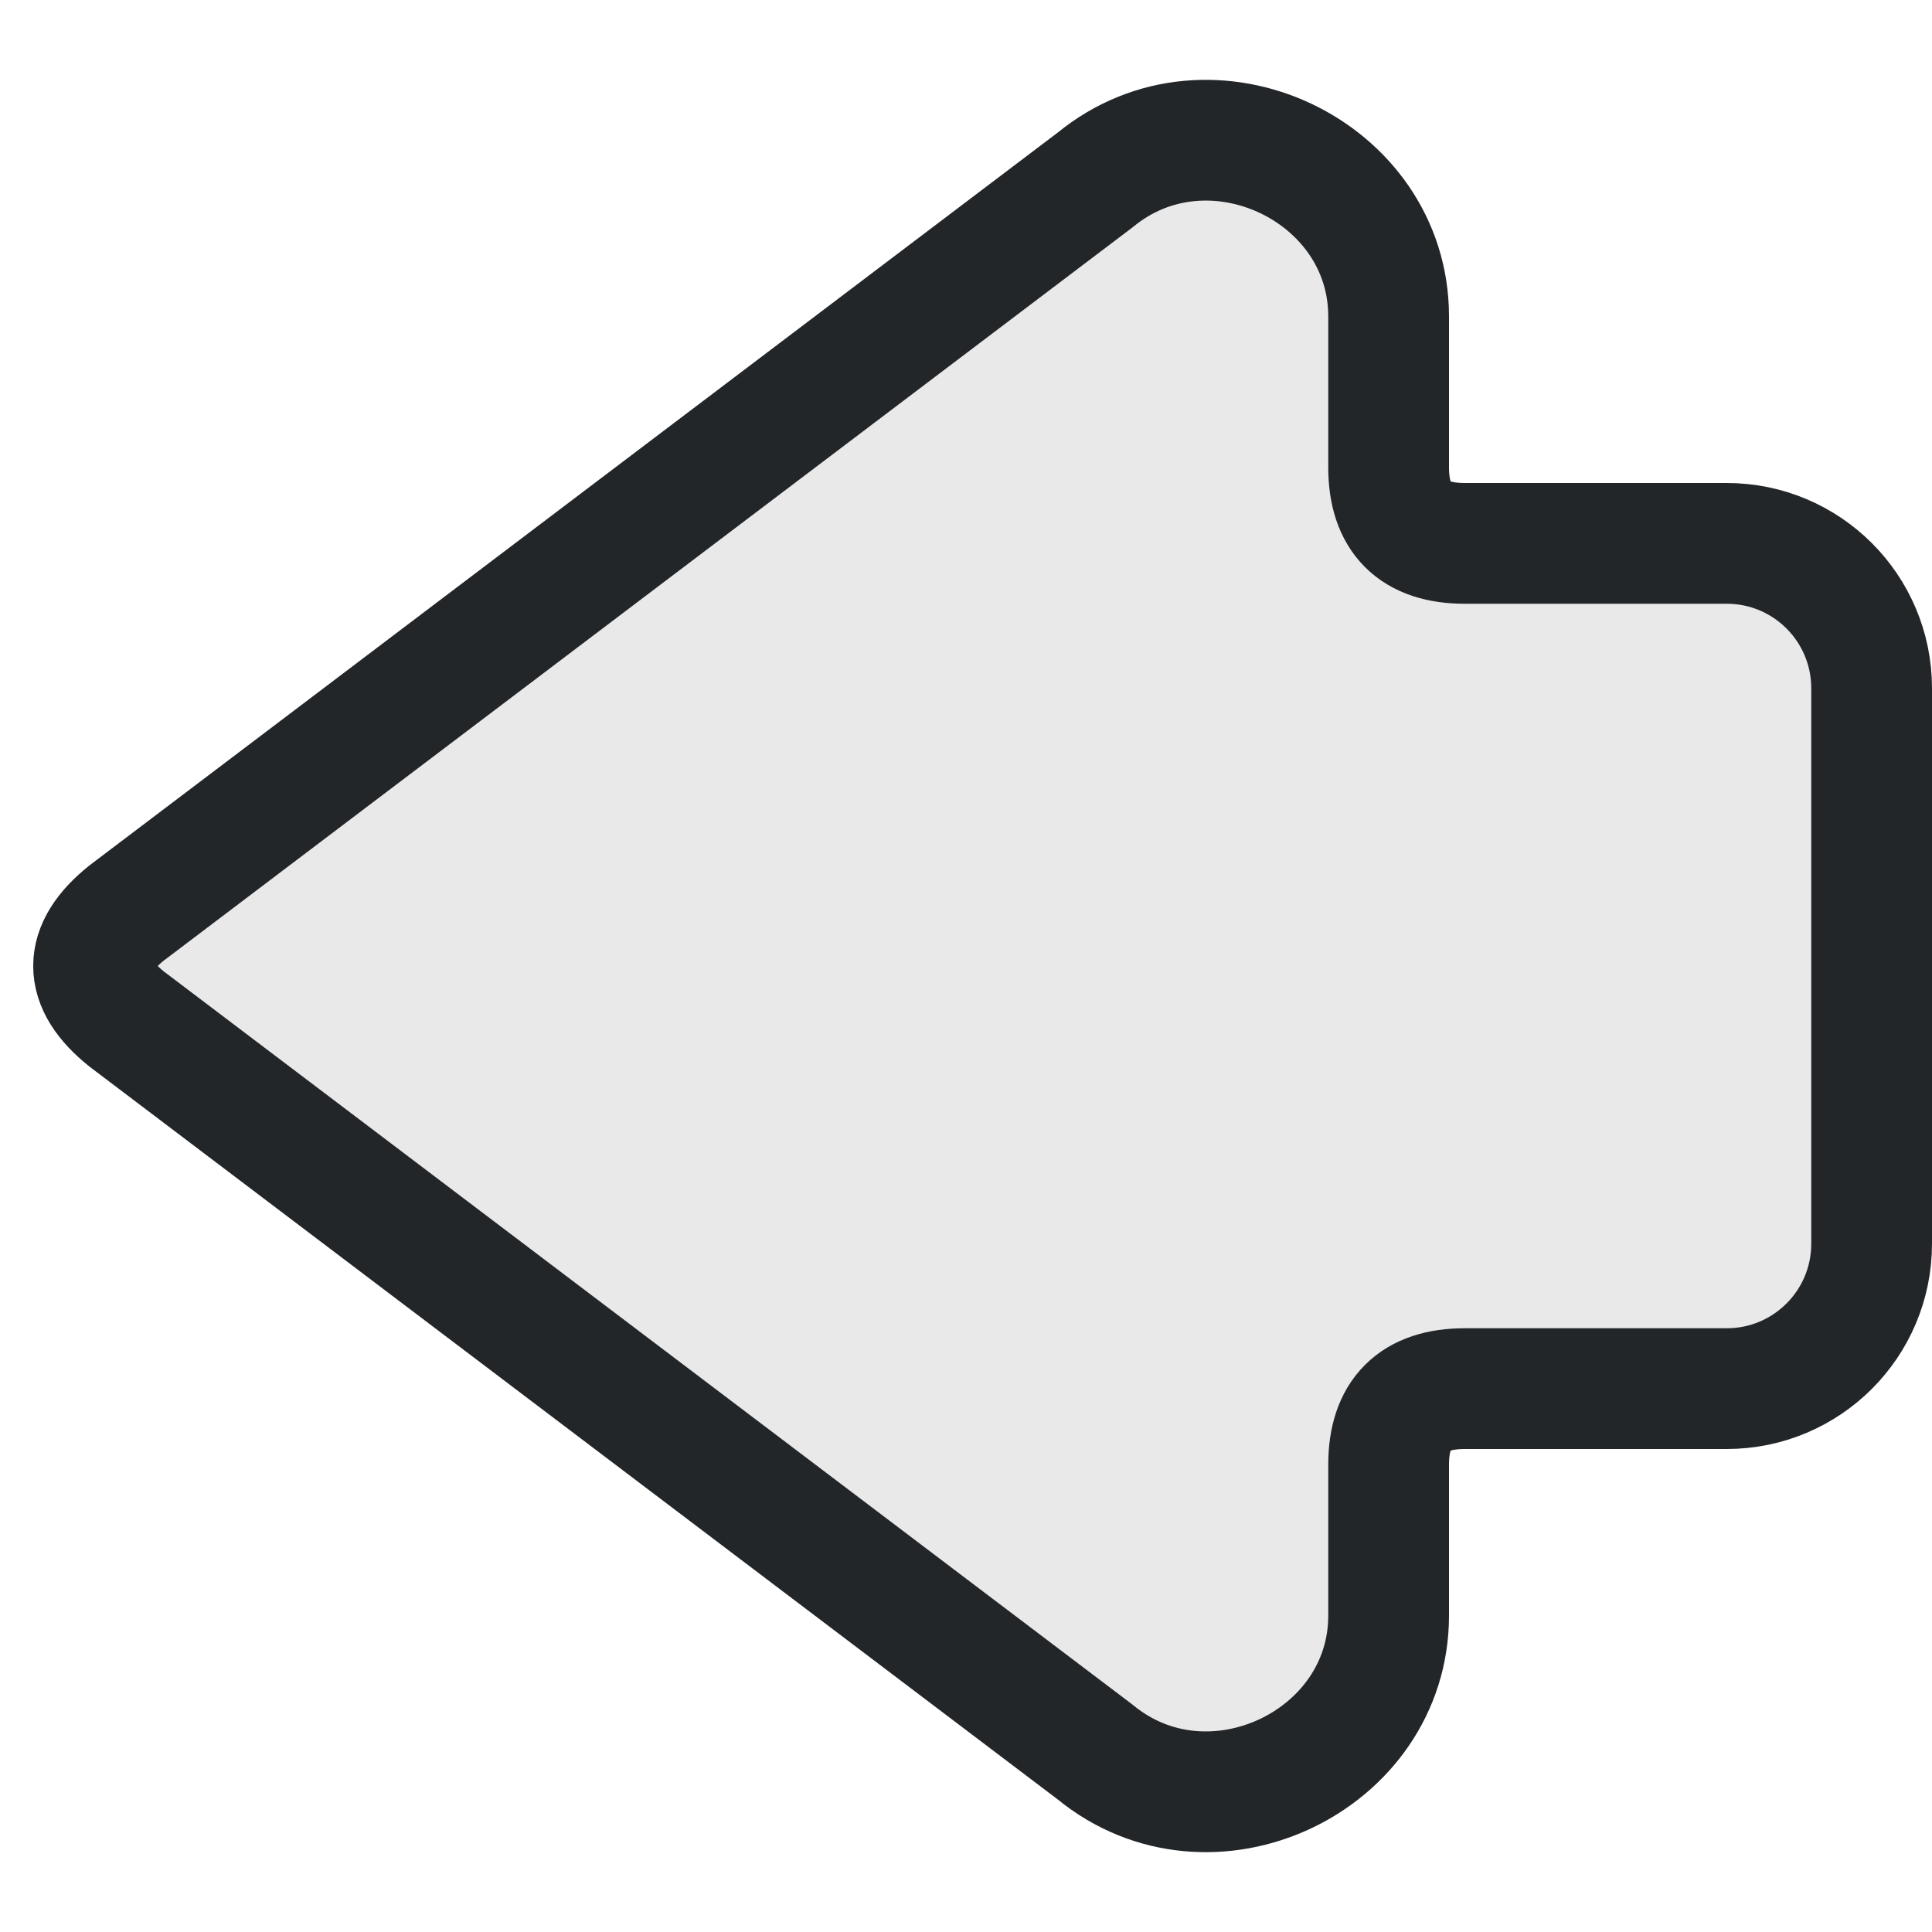
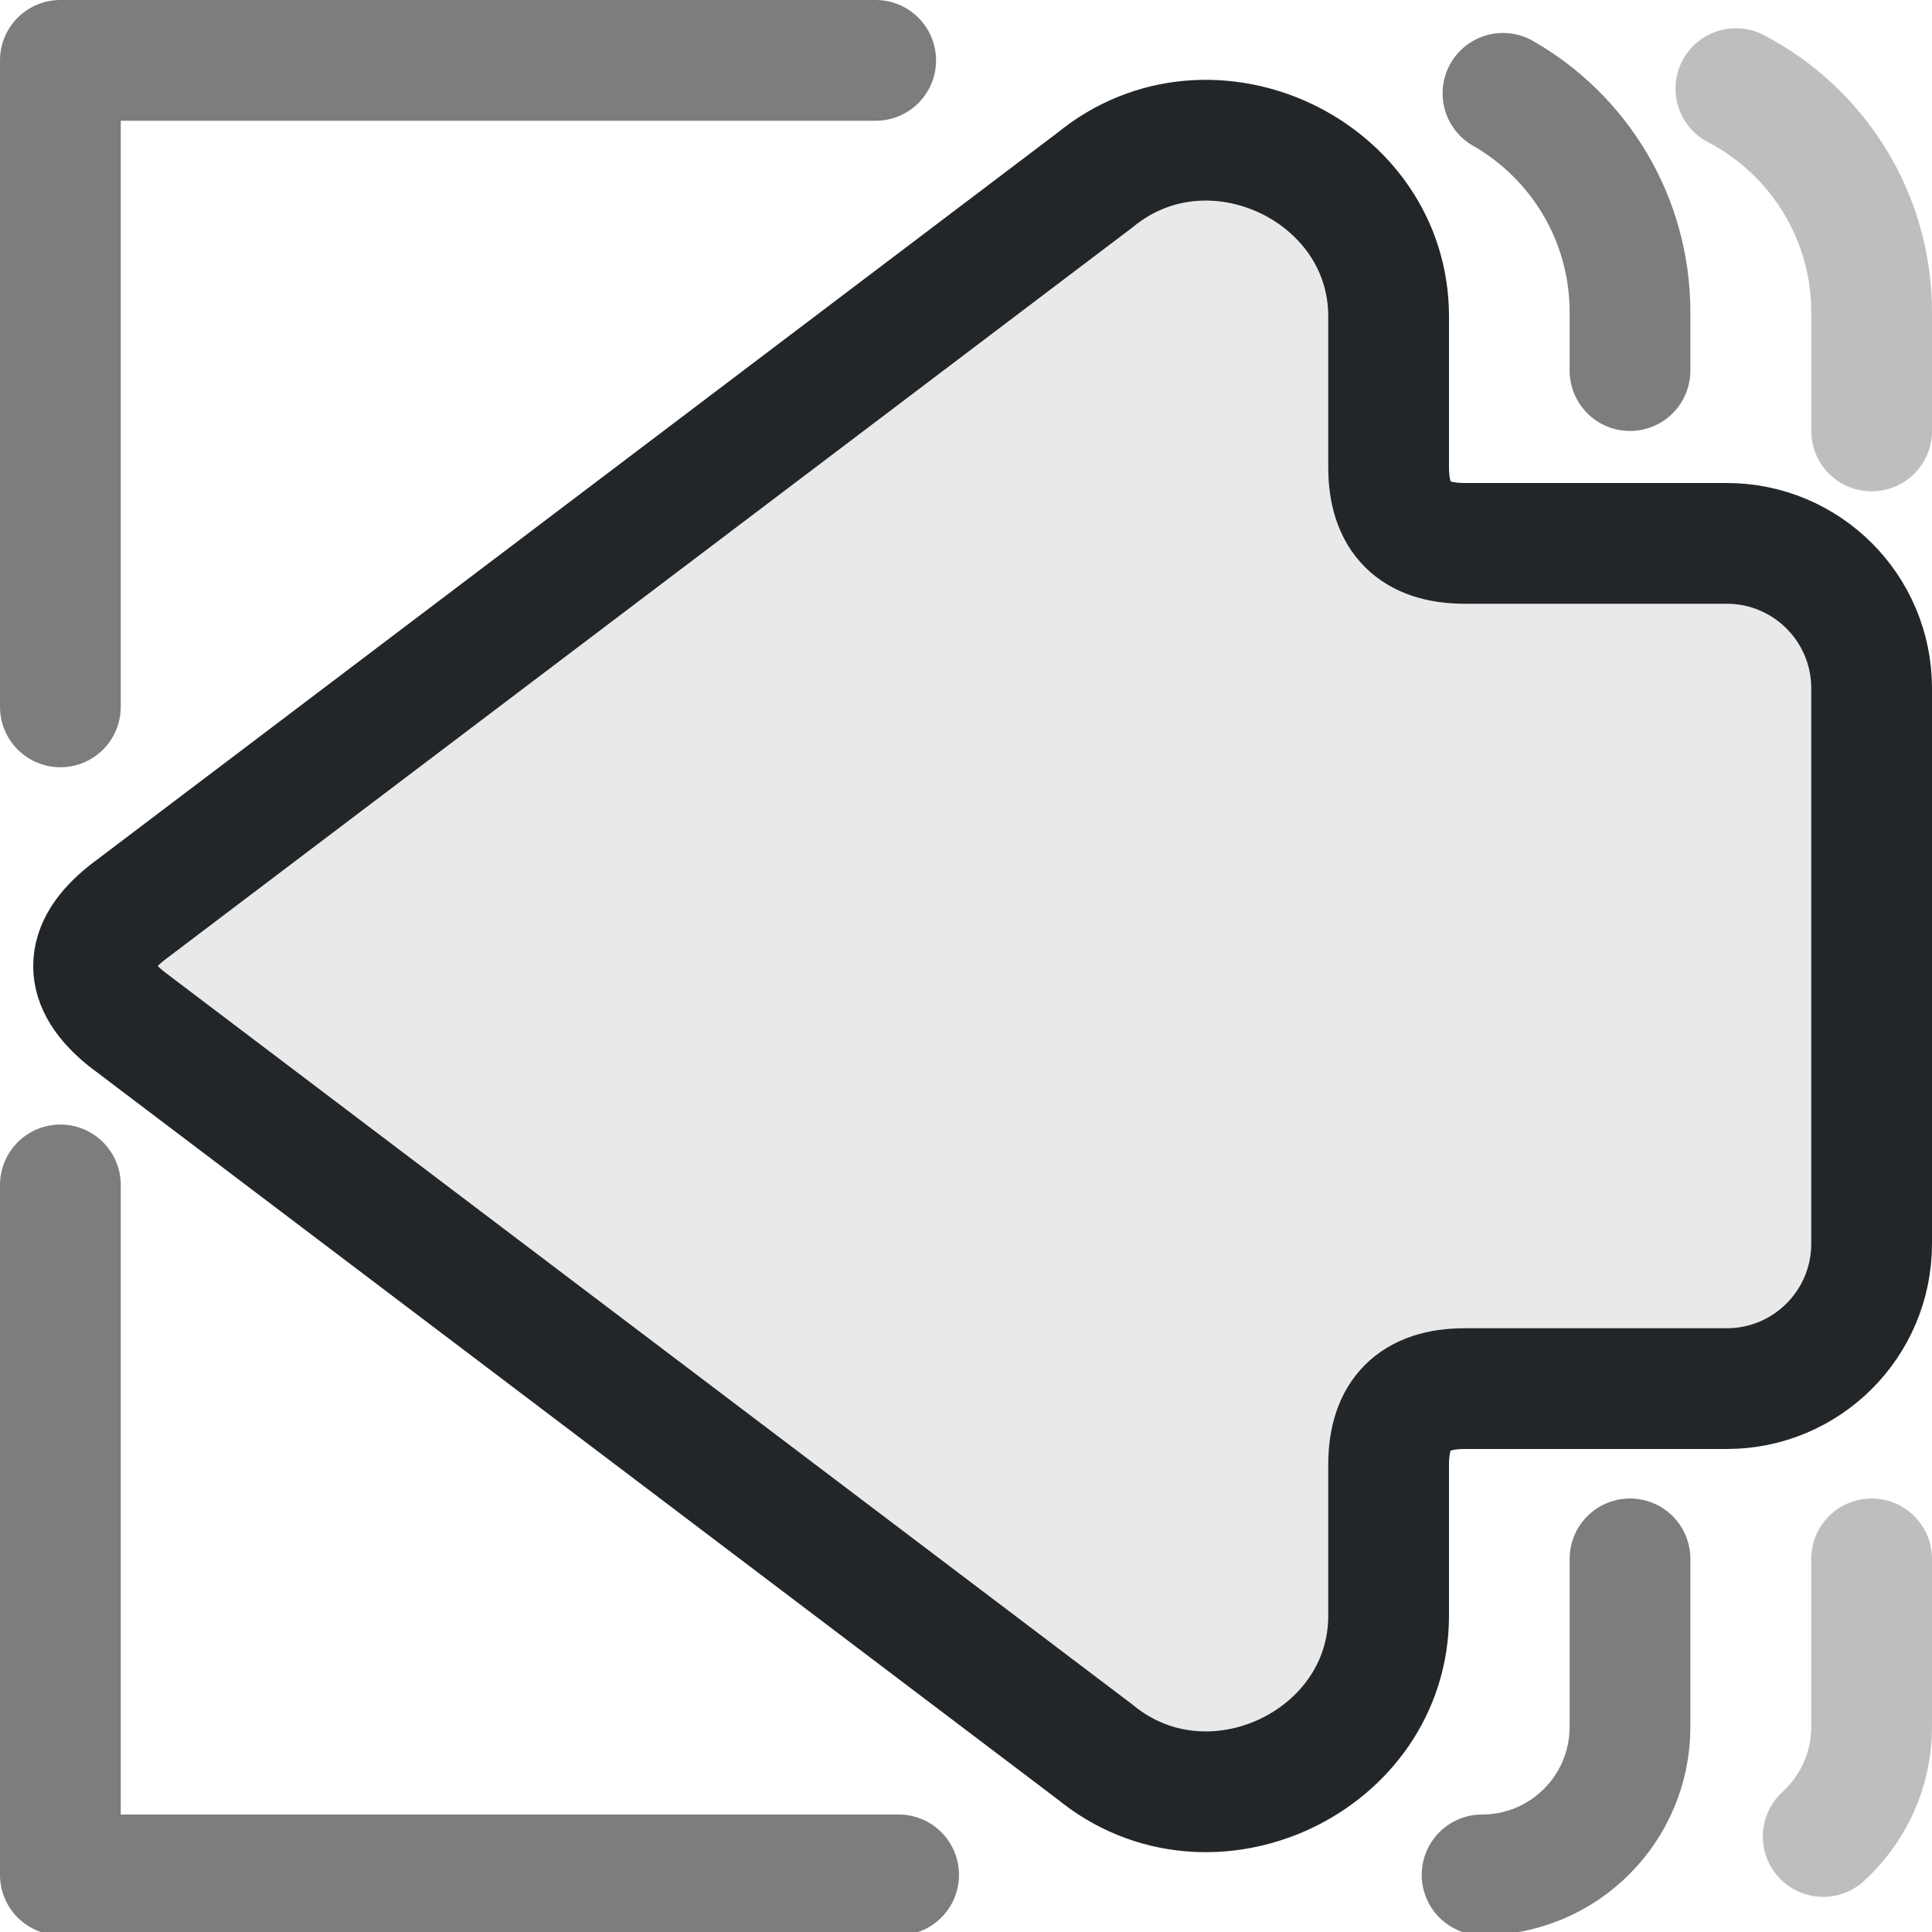
- <svg xmlns="http://www.w3.org/2000/svg" width="16" height="16" viewBox="0 0 16 16" version="1.1">
+ <svg xmlns="http://www.w3.org/2000/svg" width="16" height="16" version="1.1" viewBox="0 0 16 16" xml:space="preserve">
  <defs>
    <style id="current-color-scheme" type="text/css">.ColorScheme-Text { color:#232629; }</style>
+     <style type="text/css">
+      .ColorScheme-Text { color:#232629; }
+      .ColorScheme-Highlight { color:#3daee9; }
+    </style>
  </defs>
-   <path class="ColorScheme-Text" d="M1.05 7.56 9.07 1.49C10.02 .71 11.5 1.41 11.5 2.62V3.87Q11.5 4.5 12.13 4.5H14.3A1.2 1.2 0 0 1 15.5 5.7V10.3A1.2 1.2 0 0 1 14.3 11.5H12.13Q11.5 11.5 11.5 12.13V13.38C11.5 14.59 10.02 15.29 9.07 14.51L1.05 8.44Q.5 8 1.05 7.56Z" fill="currentColor" fill-opacity=".1" stroke="currentColor" stroke-width="1" stroke-linecap="round" stroke-linejoin="round" />
+   <g stroke="currentColor">
+     <path class="ColorScheme-Text" d="m1.05 7.56 8.02-6.07c.95-.78 2.43-.08 2.43 1.13v1.25q0 .63.63.63h2.17a1.2 1.2 0 011.2 1.2v4.6a1.2 1.2 0 01-1.2 1.2h-2.17q-.63 0-.63.63v1.25c0 1.21-1.48 1.91-2.43 1.13l-8.02-6.07q-.55-.44 0-.88z" fill="currentColor" fill-opacity=".1" stroke-linecap="round" stroke-linejoin="round" stroke="currentColor" />
+     <path class="ColorScheme-Text" d="m.5 5.854 0-5.354h6.752m5.195.273c.629.359 1.052 1.037 1.052 1.813l-2e-5.483m-0 9.841-2.8e-5 1.391c-4.9e-5.677-.548 1.226-1.225 1.226m-4.832 0-6.942 0 6.97e-5-5.714" style="fill:none;opacity:.6;paint-order:fill markers stroke;stroke-linecap:round;stroke-linejoin:round;stroke-width:1" stroke="currentColor" />
+     <path class="ColorScheme-Text" d="m14.376.734c.668.348 1.124 1.047 1.124 1.852l-2e-5.983m-0 9.341-2.8e-5 1.391c-2.6e-5.36-.155.683-.401.908" style="fill:none;opacity:.3;paint-order:fill markers stroke;stroke-linecap:round;stroke-linejoin:round;stroke-width:1" stroke="currentColor" />
+   </g>
</svg>
